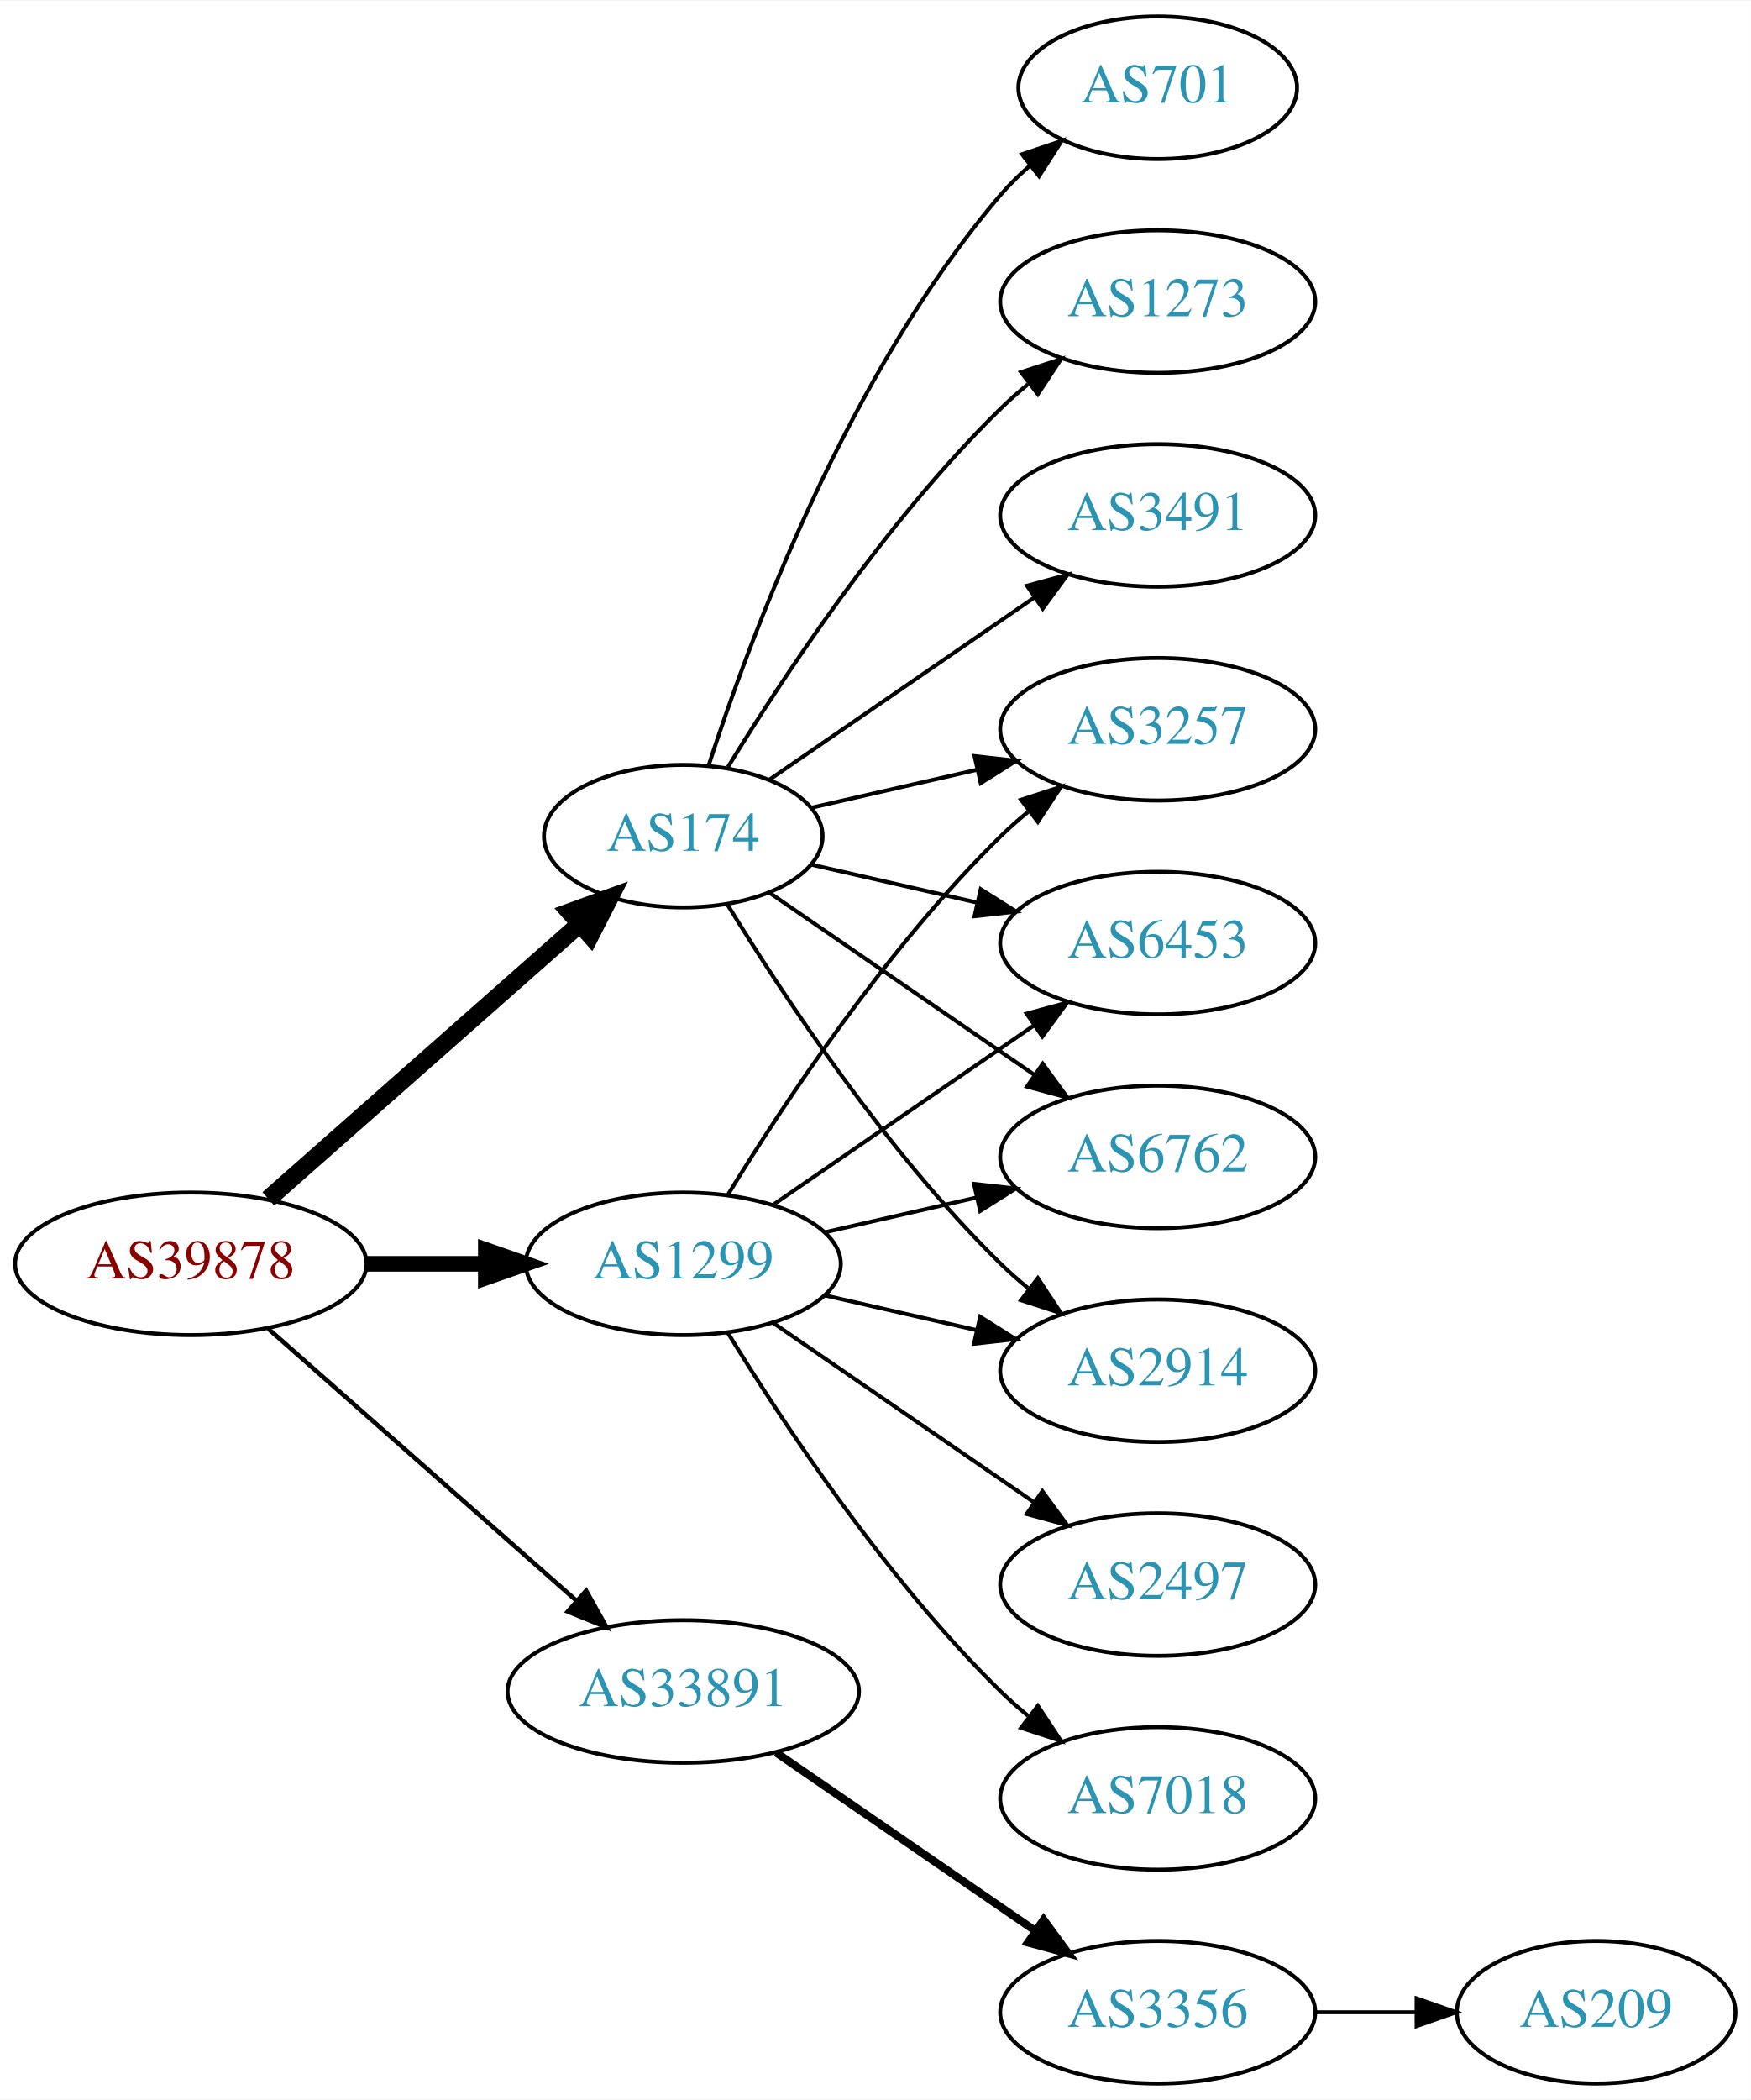
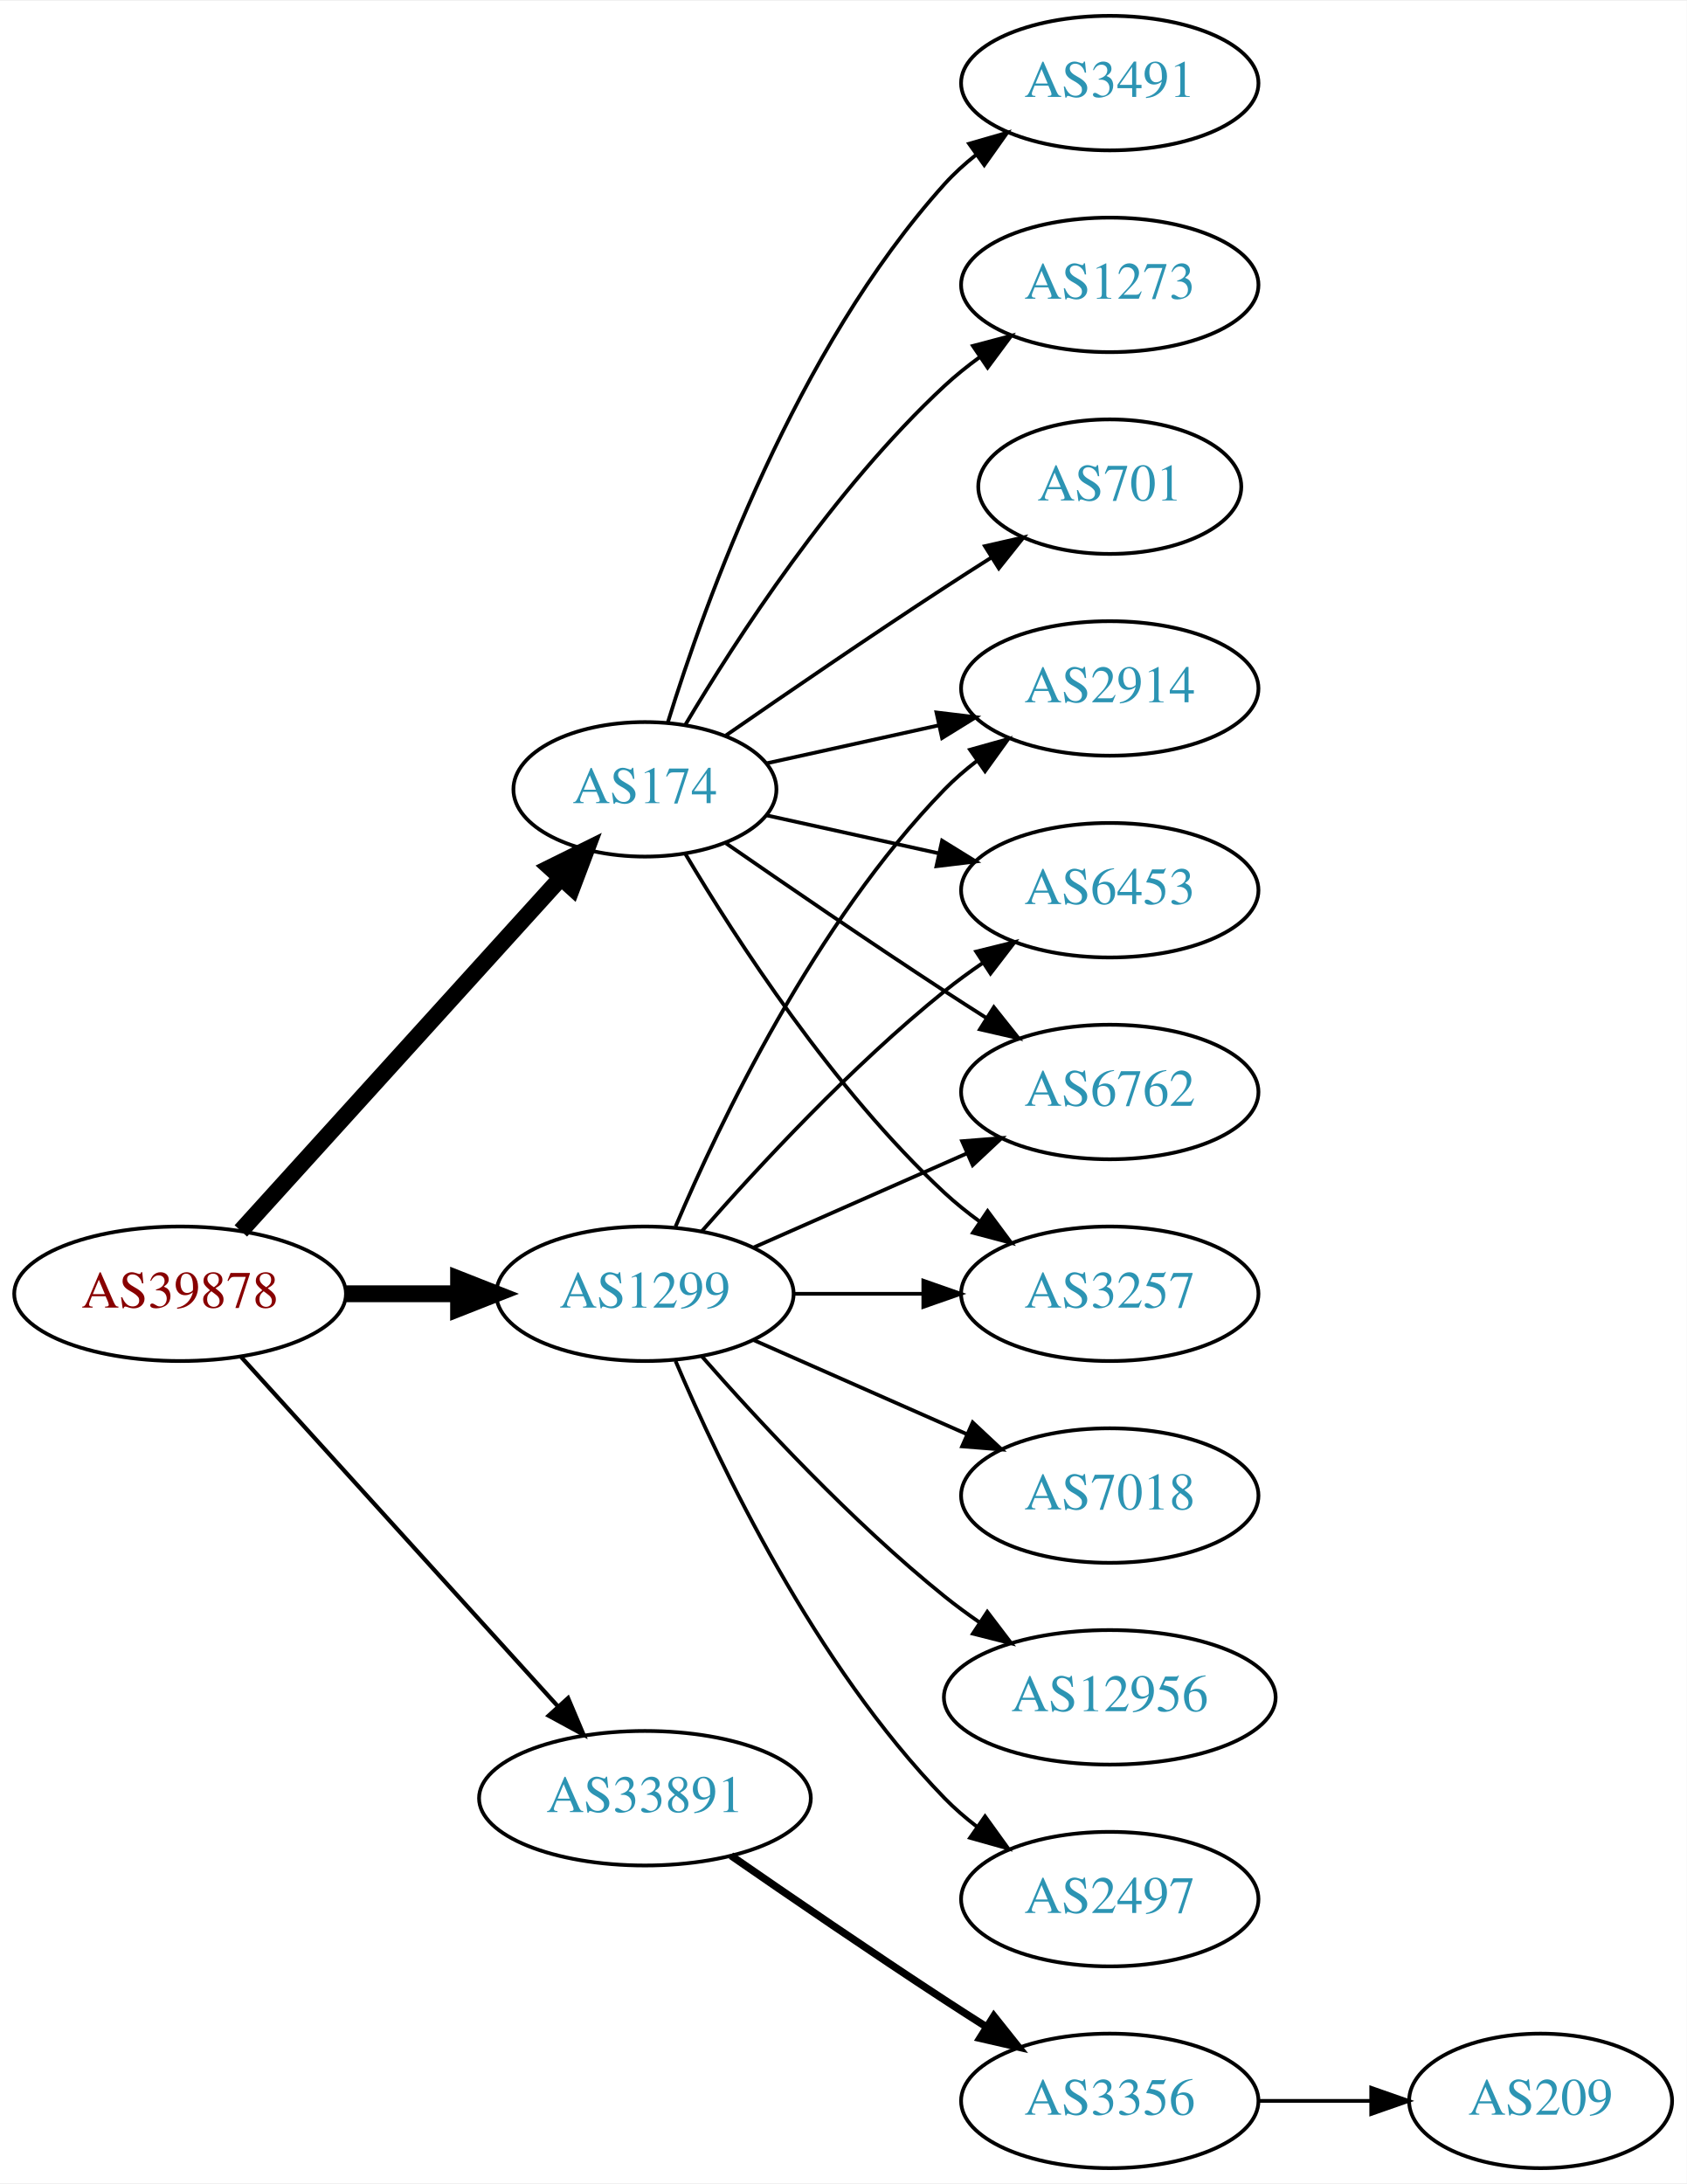
- <svg xmlns="http://www.w3.org/2000/svg" xmlns:xlink="http://www.w3.org/1999/xlink" width="442pt" height="530pt" viewBox="0.00 0.00 442.27 530.00">
-   <g id="graph0" class="graph" transform="scale(1 1) rotate(0) translate(4 526)">
-     <polygon fill="white" stroke="none" points="-4,4 -4,-526 438.271,-526 438.271,4 -4,4" />
+ <svg xmlns="http://www.w3.org/2000/svg" xmlns:xlink="http://www.w3.org/1999/xlink" width="451pt" height="584pt" viewBox="0.00 0.00 451.37 584.00">
+   <g id="graph0" class="graph" transform="scale(1 1) rotate(0) translate(4 580)">
+     <polygon fill="white" stroke="none" points="-4,4 -4,-580 447.37,-580 447.37,4 -4,4" />
    <g id="node1" class="node">
      <g id="a_node1">
        <a xlink:href="/asn/39878" xlink:title="AS39878 ~ Peter Rauter GmbH [AT]">
-           <ellipse fill="#ffffff" stroke="black" cx="44.196" cy="-207" rx="44.393" ry="18" />
-           <text text-anchor="middle" x="44.196" y="-203.3" font-family="Times,serif" font-size="14.00" fill="#880000">AS39878</text>
+           <ellipse fill="#ffffff" stroke="black" cx="44.196" cy="-234" rx="44.393" ry="18" />
+           <text text-anchor="middle" x="44.196" y="-230.3" font-family="Times,serif" font-size="14.00" fill="#880000">AS39878</text>
        </a>
      </g>
    </g>
    <g id="node2" class="node">
      <g id="a_node2">
        <a xlink:href="/asn/174" xlink:title="AS174 ~ Cogent Communications [US]">
-           <ellipse fill="#ffffff" stroke="black" cx="168.588" cy="-315" rx="35.194" ry="18" />
-           <text text-anchor="middle" x="168.588" y="-311.3" font-family="Times,serif" font-size="14.00" fill="#2c94b3">AS174</text>
+           <ellipse fill="#ffffff" stroke="black" cx="168.588" cy="-369" rx="35.194" ry="18" />
+           <text text-anchor="middle" x="168.588" y="-365.3" font-family="Times,serif" font-size="14.00" fill="#2c94b3">AS174</text>
        </a>
      </g>
    </g>
    <g id="edge1" class="edge">
-       <path fill="none" stroke="black" stroke-width="4.5" d="M63.785,-223.403C84.722,-241.878 118.868,-272.009 142.24,-292.632" />
-       <polygon fill="black" stroke="black" stroke-width="4.5" points="139.914,-295.832 150.018,-299.496 145.125,-289.927 139.914,-295.832" />
+       <path fill="none" stroke="black" stroke-width="4.5" d="M60.45,-250.825C82.029,-274.628 121.571,-318.242 146.111,-345.31" />
+       <polygon fill="black" stroke="black" stroke-width="4.5" points="143.274,-348.043 152.908,-352.807 149.108,-342.754 143.274,-348.043" />
    </g>
    <g id="node3" class="node">
      <g id="a_node3">
        <a xlink:href="/asn/1299" xlink:title="AS1299 ~ Telia Carrier [EU]">
-           <ellipse fill="#ffffff" stroke="black" cx="168.588" cy="-207" rx="39.794" ry="18" />
-           <text text-anchor="middle" x="168.588" y="-203.3" font-family="Times,serif" font-size="14.00" fill="#2c94b3">AS1299</text>
+           <ellipse fill="#ffffff" stroke="black" cx="168.588" cy="-234" rx="39.794" ry="18" />
+           <text text-anchor="middle" x="168.588" y="-230.3" font-family="Times,serif" font-size="14.00" fill="#2c94b3">AS1299</text>
        </a>
      </g>
    </g>
    <g id="edge2" class="edge">
-       <path fill="none" stroke="black" stroke-width="3.938" d="M88.692,-207C98.381,-207 108.717,-207 118.61,-207" />
-       <polygon fill="black" stroke="black" stroke-width="3.938" points="118.713,-210.5 128.713,-207 118.713,-203.5 118.713,-210.5" />
+       <path fill="none" stroke="black" stroke-width="4.5" d="M88.692,-234C98.381,-234 108.717,-234 118.61,-234" />
+       <polygon fill="black" stroke="black" stroke-width="4.5" points="118.713,-237.938 128.713,-234 118.713,-230.063 118.713,-237.938" />
    </g>
    <g id="node4" class="node">
      <g id="a_node4">
        <a xlink:href="/asn/33891" xlink:title="AS33891 ~ CORE-BACKBONE GMBH GLOBAL NETWORK [DE]">
          <ellipse fill="#ffffff" stroke="black" cx="168.588" cy="-99" rx="44.393" ry="18" />
          <text text-anchor="middle" x="168.588" y="-95.3" font-family="Times,serif" font-size="14.00" fill="#2c94b3">AS33891</text>
        </a>
      </g>
    </g>
    <g id="edge3" class="edge">
-       <path fill="none" stroke="black" stroke-width="1.125" d="M63.785,-190.597C84.482,-172.333 118.089,-142.678 141.434,-122.079" />
-       <polygon fill="black" stroke="black" stroke-width="1.125" points="144.043,-124.444 149.226,-115.203 139.412,-119.195 144.043,-124.444" />
+       <path fill="none" stroke="black" stroke-width="1.125" d="M60.45,-217.175C81.796,-193.63 120.718,-150.698 145.31,-123.574" />
+       <polygon fill="black" stroke="black" stroke-width="1.125" points="148.019,-125.796 152.142,-116.037 142.833,-121.095 148.019,-125.796" />
    </g>
    <g id="node5" class="node">
      <g id="a_node5">
-         <a xlink:href="/asn/701" xlink:title="AS701 ~ UUNET [US]">
-           <ellipse fill="#ffffff" stroke="black" cx="288.431" cy="-504" rx="35.194" ry="18" />
-           <text text-anchor="middle" x="288.431" y="-500.3" font-family="Times,serif" font-size="14.00" fill="#2c94b3">AS701</text>
+         <a xlink:href="/asn/3491" xlink:title="AS3491 ~ PCCW Global, Inc. [US]">
+           <ellipse fill="#ffffff" stroke="black" cx="292.98" cy="-558" rx="39.794" ry="18" />
+           <text text-anchor="middle" x="292.98" y="-554.3" font-family="Times,serif" font-size="14.00" fill="#2c94b3">AS3491</text>
        </a>
      </g>
    </g>
    <g id="edge4" class="edge">
-       <path fill="none" stroke="black" d="M174.954,-332.74C185.218,-364.461 210.11,-431.808 248.784,-477 250.966,-479.55 253.44,-481.975 256.058,-484.251" />
-       <polygon fill="black" stroke="black" points="254.153,-487.204 264.187,-490.603 258.462,-481.688 254.153,-487.204" />
+       <path fill="none" stroke="black" d="M174.726,-386.94C184.629,-418.979 208.966,-486.812 248.784,-531 251.3,-533.792 254.172,-536.401 257.211,-538.812" />
+       <polygon fill="black" stroke="black" points="255.34,-541.776 265.519,-544.715 259.394,-536.07 255.34,-541.776" />
    </g>
    <g id="node6" class="node">
      <g id="a_node6">
        <a xlink:href="/asn/3257" xlink:title="AS3257 ~ GTT [DE]">
-           <ellipse fill="#ffffff" stroke="black" cx="288.431" cy="-342" rx="39.794" ry="18" />
-           <text text-anchor="middle" x="288.431" y="-338.3" font-family="Times,serif" font-size="14.00" fill="#2c94b3">AS3257</text>
+           <ellipse fill="#ffffff" stroke="black" cx="292.98" cy="-234" rx="39.794" ry="18" />
+           <text text-anchor="middle" x="292.98" y="-230.3" font-family="Times,serif" font-size="14.00" fill="#2c94b3">AS3257</text>
        </a>
      </g>
    </g>
    <g id="edge5" class="edge">
-       <path fill="none" stroke="black" d="M200.858,-322.165C213.698,-325.106 228.802,-328.567 242.77,-331.767" />
-       <polygon fill="black" stroke="black" points="242.161,-335.219 252.69,-334.04 243.725,-328.395 242.161,-335.219" />
+       <path fill="none" stroke="black" d="M179.401,-351.721C192.907,-328.989 218.967,-288.686 248.784,-261 251.691,-258.301 254.904,-255.72 258.228,-253.297" />
+       <polygon fill="black" stroke="black" points="260.287,-256.13 266.606,-247.625 256.363,-250.333 260.287,-256.13" />
    </g>
    <g id="node7" class="node">
      <g id="a_node7">
-         <a xlink:href="/asn/6453" xlink:title="AS6453 ~ TATA COMMUNICATIONS (AMERICA) INC [US]">
-           <ellipse fill="#ffffff" stroke="black" cx="288.431" cy="-288" rx="39.794" ry="18" />
-           <text text-anchor="middle" x="288.431" y="-284.3" font-family="Times,serif" font-size="14.00" fill="#2c94b3">AS6453</text>
+         <a xlink:href="/asn/2914" xlink:title="AS2914 ~ NTT America, Inc. [US]">
+           <ellipse fill="#ffffff" stroke="black" cx="292.98" cy="-396" rx="39.794" ry="18" />
+           <text text-anchor="middle" x="292.98" y="-392.3" font-family="Times,serif" font-size="14.00" fill="#2c94b3">AS2914</text>
        </a>
      </g>
    </g>
    <g id="edge6" class="edge">
-       <path fill="none" stroke="black" d="M200.858,-307.835C213.698,-304.894 228.802,-301.433 242.77,-298.233" />
-       <polygon fill="black" stroke="black" points="243.725,-301.605 252.69,-295.96 242.161,-294.781 243.725,-301.605" />
+       <path fill="none" stroke="black" d="M201.107,-375.953C215.168,-379.055 231.986,-382.765 247.31,-386.146" />
+       <polygon fill="black" stroke="black" points="246.601,-389.573 257.12,-388.31 248.109,-382.738 246.601,-389.573" />
    </g>
    <g id="node8" class="node">
      <g id="a_node8">
-         <a xlink:href="/asn/1273" xlink:title="AS1273 ~ Vodafone Group PLC [EU]">
-           <ellipse fill="#ffffff" stroke="black" cx="288.431" cy="-450" rx="39.794" ry="18" />
-           <text text-anchor="middle" x="288.431" y="-446.3" font-family="Times,serif" font-size="14.00" fill="#2c94b3">AS1273</text>
+         <a xlink:href="/asn/6453" xlink:title="AS6453 ~ TATA COMMUNICATIONS (AMERICA) INC [US]">
+           <ellipse fill="#ffffff" stroke="black" cx="292.98" cy="-342" rx="39.794" ry="18" />
+           <text text-anchor="middle" x="292.98" y="-338.3" font-family="Times,serif" font-size="14.00" fill="#2c94b3">AS6453</text>
        </a>
      </g>
    </g>
    <g id="edge7" class="edge">
-       <path fill="none" stroke="black" d="M179.854,-332.44C193.662,-354.991 219.851,-394.722 248.784,-423 250.924,-425.092 253.242,-427.137 255.642,-429.106" />
-       <polygon fill="black" stroke="black" points="253.908,-432.185 263.983,-435.464 258.152,-426.618 253.908,-432.185" />
+       <path fill="none" stroke="black" d="M201.107,-362.047C215.168,-358.945 231.986,-355.235 247.31,-351.854" />
+       <polygon fill="black" stroke="black" points="248.109,-355.262 257.12,-349.69 246.601,-348.427 248.109,-355.262" />
    </g>
    <g id="node9" class="node">
      <g id="a_node9">
-         <a xlink:href="/asn/6762" xlink:title="AS6762 ~ TELECOM ITALIA SPARKLE S.p.A. [IT]">
-           <ellipse fill="#ffffff" stroke="black" cx="288.431" cy="-234" rx="39.794" ry="18" />
-           <text text-anchor="middle" x="288.431" y="-230.3" font-family="Times,serif" font-size="14.00" fill="#2c94b3">AS6762</text>
+         <a xlink:href="/asn/1273" xlink:title="AS1273 ~ Vodafone Group PLC [EU]">
+           <ellipse fill="#ffffff" stroke="black" cx="292.98" cy="-504" rx="39.794" ry="18" />
+           <text text-anchor="middle" x="292.98" y="-500.3" font-family="Times,serif" font-size="14.00" fill="#2c94b3">AS1273</text>
        </a>
      </g>
    </g>
    <g id="edge8" class="edge">
-       <path fill="none" stroke="black" d="M190.385,-300.705C208.968,-287.932 236.419,-269.063 257.387,-254.651" />
-       <polygon fill="black" stroke="black" points="259.387,-257.524 265.645,-248.975 255.421,-251.755 259.387,-257.524" />
+       <path fill="none" stroke="black" d="M179.401,-386.279C192.907,-409.011 218.967,-449.314 248.784,-477 251.691,-479.699 254.904,-482.28 258.228,-484.703" />
+       <polygon fill="black" stroke="black" points="256.363,-487.667 266.606,-490.375 260.287,-481.87 256.363,-487.667" />
    </g>
    <g id="node10" class="node">
      <g id="a_node10">
-         <a xlink:href="/asn/3491" xlink:title="AS3491 ~ PCCW Global, Inc. [US]">
-           <ellipse fill="#ffffff" stroke="black" cx="288.431" cy="-396" rx="39.794" ry="18" />
-           <text text-anchor="middle" x="288.431" y="-392.3" font-family="Times,serif" font-size="14.00" fill="#2c94b3">AS3491</text>
+         <a xlink:href="/asn/701" xlink:title="AS701 ~ UUNET [US]">
+           <ellipse fill="#ffffff" stroke="black" cx="292.98" cy="-450" rx="35.194" ry="18" />
+           <text text-anchor="middle" x="292.98" y="-446.3" font-family="Times,serif" font-size="14.00" fill="#2c94b3">AS701</text>
        </a>
      </g>
    </g>
    <g id="edge9" class="edge">
-       <path fill="none" stroke="black" d="M190.385,-329.295C208.968,-342.068 236.419,-360.937 257.387,-375.349" />
-       <polygon fill="black" stroke="black" points="255.421,-378.245 265.645,-381.025 259.387,-372.476 255.421,-378.245" />
+       <path fill="none" stroke="black" d="M190.279,-383.44C206.17,-394.449 228.721,-409.897 248.784,-423 252.829,-425.642 257.114,-428.385 261.354,-431.067" />
+       <polygon fill="black" stroke="black" points="259.568,-434.079 269.898,-436.432 263.291,-428.15 259.568,-434.079" />
    </g>
    <g id="node11" class="node">
      <g id="a_node11">
-         <a xlink:href="/asn/2914" xlink:title="AS2914 ~ NTT America, Inc. [US]">
-           <ellipse fill="#ffffff" stroke="black" cx="288.431" cy="-180" rx="39.794" ry="18" />
-           <text text-anchor="middle" x="288.431" y="-176.3" font-family="Times,serif" font-size="14.00" fill="#2c94b3">AS2914</text>
+         <a xlink:href="/asn/6762" xlink:title="AS6762 ~ TELECOM ITALIA SPARKLE S.p.A. [IT]">
+           <ellipse fill="#ffffff" stroke="black" cx="292.98" cy="-288" rx="39.794" ry="18" />
+           <text text-anchor="middle" x="292.98" y="-284.3" font-family="Times,serif" font-size="14.00" fill="#2c94b3">AS6762</text>
        </a>
      </g>
    </g>
    <g id="edge10" class="edge">
-       <path fill="none" stroke="black" d="M179.854,-297.56C193.662,-275.009 219.851,-235.278 248.784,-207 250.924,-204.908 253.242,-202.863 255.642,-200.894" />
-       <polygon fill="black" stroke="black" points="258.152,-203.382 263.983,-194.536 253.908,-197.815 258.152,-203.382" />
-     </g>
-     <g id="edge12" class="edge">
-       <path fill="none" stroke="black" d="M179.854,-224.44C193.662,-246.991 219.851,-286.722 248.784,-315 250.924,-317.092 253.242,-319.137 255.642,-321.106" />
-       <polygon fill="black" stroke="black" points="253.908,-324.185 263.983,-327.464 258.152,-318.618 253.908,-324.185" />
-     </g>
-     <g id="edge15" class="edge">
-       <path fill="none" stroke="black" d="M191.202,-221.857C209.691,-234.565 236.505,-252.995 257.134,-267.175" />
-       <polygon fill="black" stroke="black" points="255.331,-270.183 265.555,-272.963 259.296,-264.414 255.331,-270.183" />
+       <path fill="none" stroke="black" d="M190.279,-354.56C206.17,-343.551 228.721,-328.103 248.784,-315 252.366,-312.661 256.137,-310.241 259.897,-307.856" />
+       <polygon fill="black" stroke="black" points="261.959,-310.693 268.558,-302.404 258.23,-304.769 261.959,-310.693" />
+     </g>
+     <g id="edge17" class="edge">
+       <path fill="none" stroke="black" d="M208.314,-234C219.252,-234 231.303,-234 242.769,-234" />
+       <polygon fill="black" stroke="black" points="243.087,-237.5 253.087,-234 243.087,-230.5 243.087,-237.5" />
+     </g>
+     <g id="edge11" class="edge">
+       <path fill="none" stroke="black" d="M176.779,-251.975C188.546,-279.682 214.12,-333.348 248.784,-369 251.404,-371.695 254.345,-374.239 257.428,-376.608" />
+       <polygon fill="black" stroke="black" points="255.594,-379.597 265.796,-382.455 259.603,-373.859 255.594,-379.597" />
    </g>
    <g id="edge14" class="edge">
-       <path fill="none" stroke="black" d="M204.308,-214.955C216.307,-217.704 229.928,-220.825 242.621,-223.733" />
-       <polygon fill="black" stroke="black" points="242.023,-227.187 252.552,-226.009 243.587,-220.364 242.023,-227.187" />
+       <path fill="none" stroke="black" d="M183.74,-250.663C198.842,-267.894 223.963,-295.024 248.784,-315 252.04,-317.62 255.565,-320.192 259.149,-322.646" />
+       <polygon fill="black" stroke="black" points="257.237,-325.577 267.522,-328.121 261.068,-319.719 257.237,-325.577" />
    </g>
    <g id="edge16" class="edge">
-       <path fill="none" stroke="black" d="M204.308,-199.045C216.307,-196.296 229.928,-193.175 242.621,-190.267" />
-       <polygon fill="black" stroke="black" points="243.587,-193.636 252.552,-187.991 242.023,-186.813 243.587,-193.636" />
+       <path fill="none" stroke="black" d="M197.667,-246.389C214.615,-253.866 236.413,-263.483 254.782,-271.588" />
+       <polygon fill="black" stroke="black" points="253.47,-274.834 264.032,-275.669 256.296,-268.43 253.47,-274.834" />
    </g>
    <g id="node12" class="node">
      <g id="a_node12">
-         <a xlink:href="/asn/2497" xlink:title="AS2497 ~ Internet Initiative Japan Inc. [JP]">
-           <ellipse fill="#ffffff" stroke="black" cx="288.431" cy="-126" rx="39.794" ry="18" />
-           <text text-anchor="middle" x="288.431" y="-122.3" font-family="Times,serif" font-size="14.00" fill="#2c94b3">AS2497</text>
-         </a>
-       </g>
-     </g>
-     <g id="edge11" class="edge">
-       <path fill="none" stroke="black" d="M191.202,-192.143C209.691,-179.435 236.505,-161.005 257.134,-146.825" />
-       <polygon fill="black" stroke="black" points="259.296,-149.586 265.555,-141.037 255.331,-143.817 259.296,-149.586" />
+         <a xlink:href="/asn/7018" xlink:title="AS7018 ~ AT&amp;T Services, Inc. [US]">
+           <ellipse fill="#ffffff" stroke="black" cx="292.98" cy="-180" rx="39.794" ry="18" />
+           <text text-anchor="middle" x="292.98" y="-176.3" font-family="Times,serif" font-size="14.00" fill="#2c94b3">AS7018</text>
+         </a>
+       </g>
+     </g>
+     <g id="edge12" class="edge">
+       <path fill="none" stroke="black" d="M197.667,-221.611C214.615,-214.134 236.413,-204.517 254.782,-196.412" />
+       <polygon fill="black" stroke="black" points="256.296,-199.57 264.032,-192.331 253.47,-193.166 256.296,-199.57" />
    </g>
    <g id="node13" class="node">
      <g id="a_node13">
-         <a xlink:href="/asn/7018" xlink:title="AS7018 ~ AT&amp;T Services, Inc. [US]">
-           <ellipse fill="#ffffff" stroke="black" cx="288.431" cy="-72" rx="39.794" ry="18" />
-           <text text-anchor="middle" x="288.431" y="-68.3" font-family="Times,serif" font-size="14.00" fill="#2c94b3">AS7018</text>
+         <a xlink:href="/asn/12956" xlink:title="AS12956 ~ TELXIUS [ES]">
+           <ellipse fill="#ffffff" stroke="black" cx="292.98" cy="-126" rx="44.393" ry="18" />
+           <text text-anchor="middle" x="292.98" y="-122.3" font-family="Times,serif" font-size="14.00" fill="#2c94b3">AS12956</text>
        </a>
      </g>
    </g>
    <g id="edge13" class="edge">
-       <path fill="none" stroke="black" d="M179.854,-189.56C193.662,-167.009 219.851,-127.278 248.784,-99 250.924,-96.908 253.242,-94.863 255.642,-92.894" />
-       <polygon fill="black" stroke="black" points="258.152,-95.382 263.983,-86.536 253.908,-89.815 258.152,-95.382" />
+       <path fill="none" stroke="black" d="M183.74,-217.337C198.842,-200.106 223.963,-172.976 248.784,-153 251.712,-150.643 254.859,-148.325 258.07,-146.098" />
+       <polygon fill="black" stroke="black" points="260.206,-148.882 266.618,-140.448 256.346,-143.042 260.206,-148.882" />
    </g>
    <g id="node14" class="node">
      <g id="a_node14">
-         <a xlink:href="/asn/3356" xlink:title="AS3356 ~ Level 3 Parent, LLC [US]">
-           <ellipse fill="#ffffff" stroke="black" cx="288.431" cy="-18" rx="39.794" ry="18" />
-           <text text-anchor="middle" x="288.431" y="-14.3" font-family="Times,serif" font-size="14.00" fill="#2c94b3">AS3356</text>
-         </a>
-       </g>
-     </g>
-     <g id="edge17" class="edge">
-       <path fill="none" stroke="black" stroke-width="2" d="M192.031,-83.574C210.612,-70.802 237.173,-52.545 257.553,-38.537" />
-       <polygon fill="black" stroke="black" stroke-width="2" points="259.609,-41.371 265.867,-32.822 255.643,-35.602 259.609,-41.371" />
+         <a xlink:href="/asn/2497" xlink:title="AS2497 ~ Internet Initiative Japan Inc. [JP]">
+           <ellipse fill="#ffffff" stroke="black" cx="292.98" cy="-72" rx="39.794" ry="18" />
+           <text text-anchor="middle" x="292.98" y="-68.3" font-family="Times,serif" font-size="14.00" fill="#2c94b3">AS2497</text>
+         </a>
+       </g>
+     </g>
+     <g id="edge15" class="edge">
+       <path fill="none" stroke="black" d="M176.779,-216.025C188.546,-188.318 214.12,-134.652 248.784,-99 251.404,-96.305 254.345,-93.761 257.428,-91.392" />
+       <polygon fill="black" stroke="black" points="259.603,-94.141 265.796,-85.545 255.594,-88.403 259.603,-94.141" />
    </g>
    <g id="node15" class="node">
      <g id="a_node15">
+         <a xlink:href="/asn/3356" xlink:title="AS3356 ~ Level 3 Parent, LLC [US]">
+           <ellipse fill="#ffffff" stroke="black" cx="292.98" cy="-18" rx="39.794" ry="18" />
+           <text text-anchor="middle" x="292.98" y="-14.3" font-family="Times,serif" font-size="14.00" fill="#2c94b3">AS3356</text>
+         </a>
+       </g>
+     </g>
+     <g id="edge18" class="edge">
+       <path fill="none" stroke="black" stroke-width="2" d="M191.619,-83.633C207.421,-72.695 229.278,-57.739 248.784,-45 252.366,-42.661 256.137,-40.241 259.897,-37.856" />
+       <polygon fill="black" stroke="black" stroke-width="2" points="261.959,-40.693 268.558,-32.404 258.23,-34.769 261.959,-40.693" />
+     </g>
+     <g id="node16" class="node">
+       <g id="a_node16">
        <a xlink:href="/asn/209" xlink:title="AS209 ~ CenturyLink Communications, LLC [US]">
-           <ellipse fill="#ffffff" stroke="black" cx="399.174" cy="-18" rx="35.194" ry="18" />
-           <text text-anchor="middle" x="399.174" y="-14.3" font-family="Times,serif" font-size="14.00" fill="#2c94b3">AS209</text>
-         </a>
-       </g>
-     </g>
-     <g id="edge18" class="edge">
-       <path fill="none" stroke="black" d="M328.382,-18C336.615,-18 345.361,-18 353.777,-18" />
-       <polygon fill="black" stroke="black" points="353.822,-21.5 363.822,-18 353.822,-14.5 353.822,-21.5" />
+           <ellipse fill="#ffffff" stroke="black" cx="408.273" cy="-18" rx="35.194" ry="18" />
+           <text text-anchor="middle" x="408.273" y="-14.3" font-family="Times,serif" font-size="14.00" fill="#2c94b3">AS209</text>
+         </a>
+       </g>
+     </g>
+     <g id="edge19" class="edge">
+       <path fill="none" stroke="black" d="M332.653,-18C342.358,-18 352.849,-18 362.812,-18" />
+       <polygon fill="black" stroke="black" points="362.948,-21.5 372.948,-18 362.948,-14.5 362.948,-21.5" />
    </g>
  </g>
</svg>
